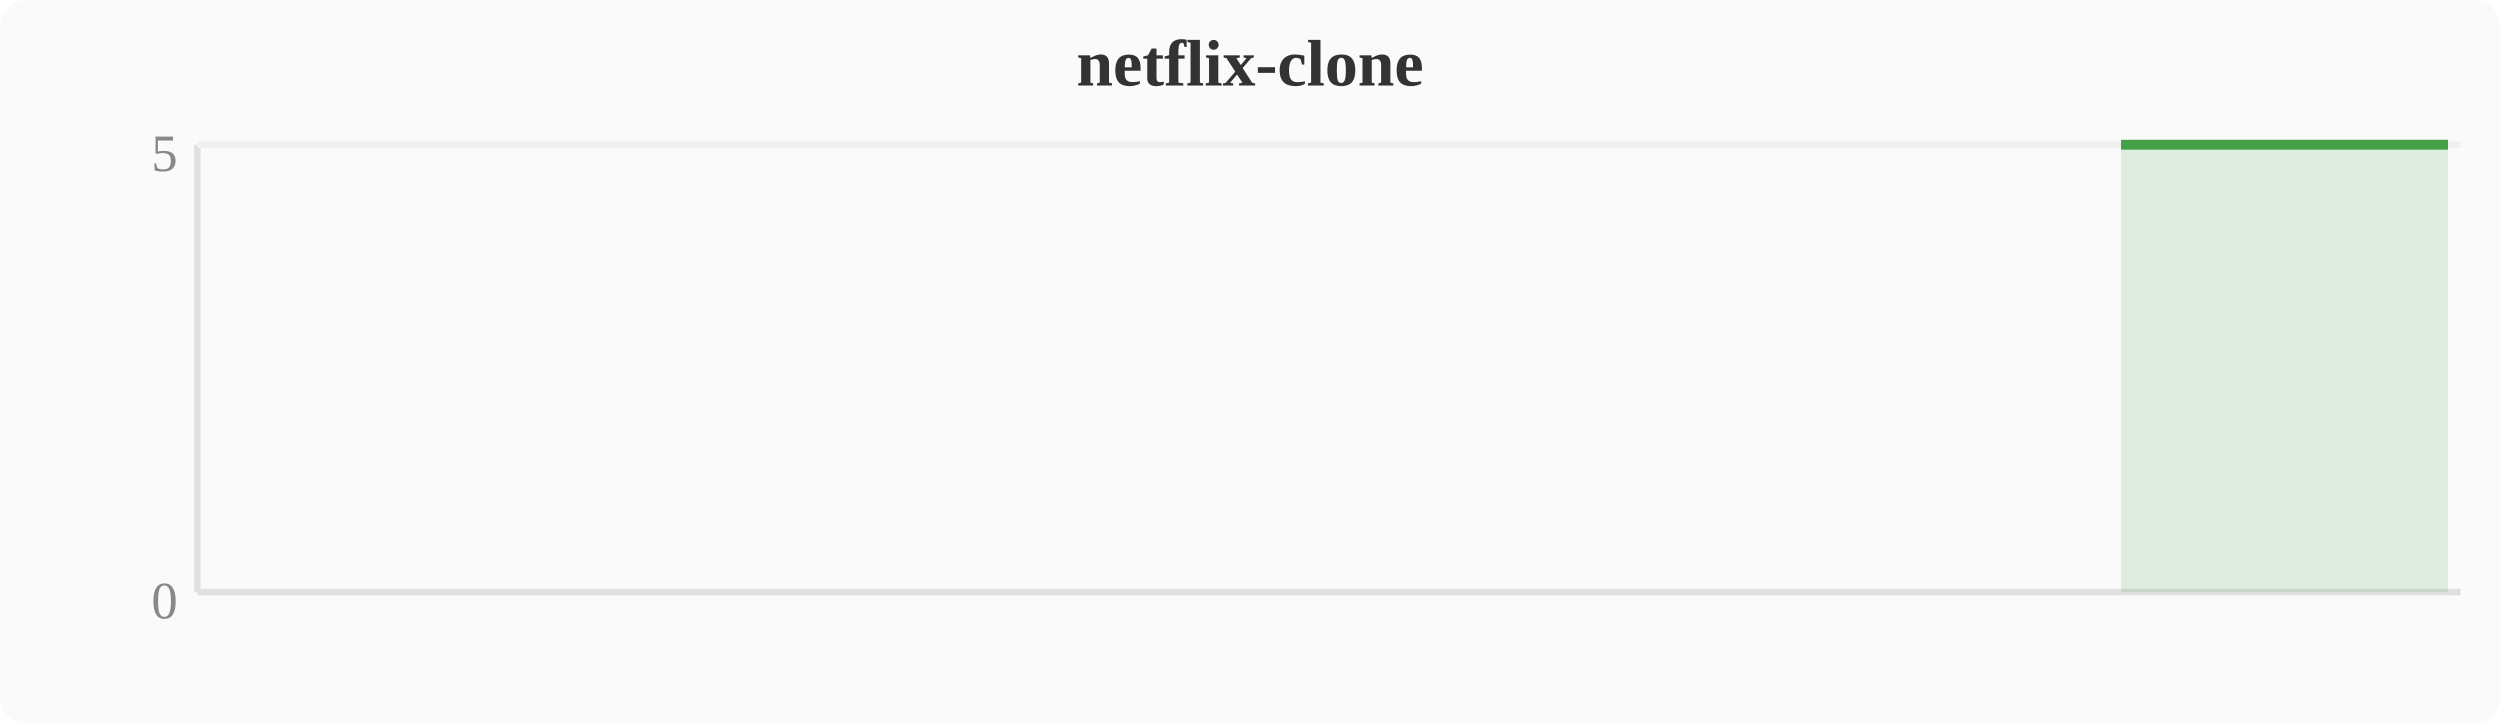
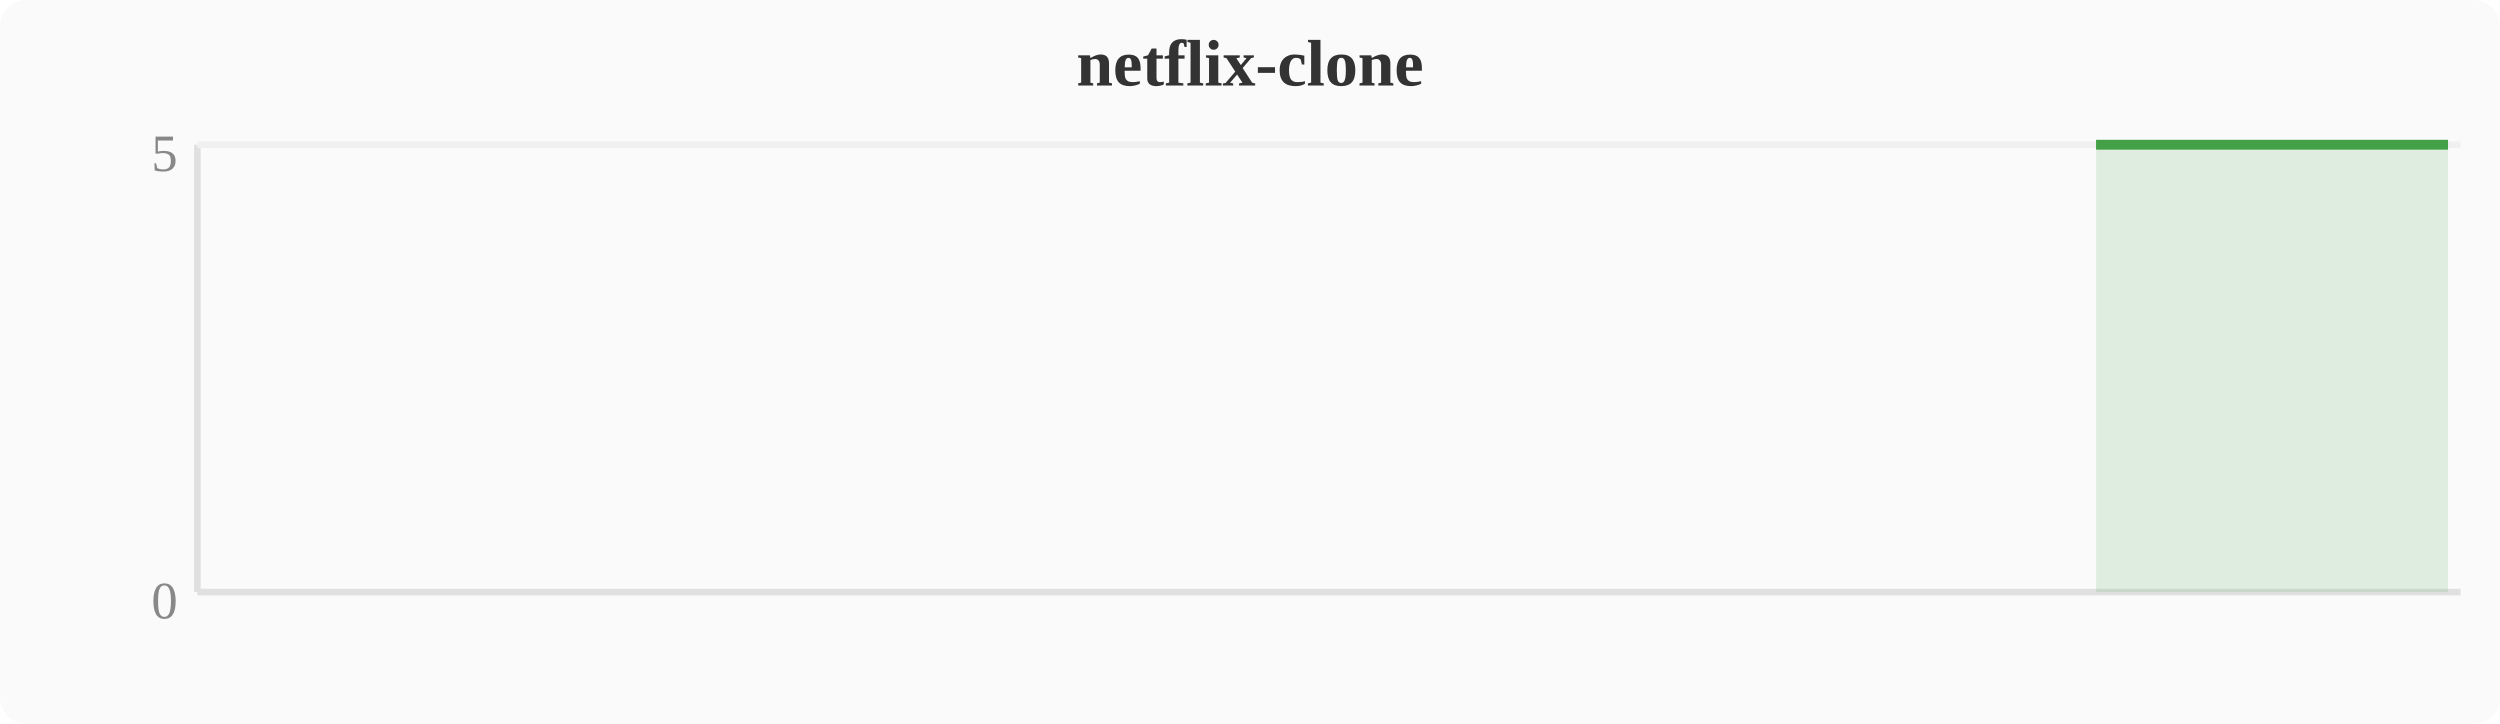
<svg xmlns="http://www.w3.org/2000/svg" width="380" height="110" viewBox="0 0 380 110">
  <rect width="380" height="110" fill="#fafafa" rx="4" />
  <text x="190" y="13" text-anchor="middle" font-size="10" font-weight="bold" fill="#333">netflix-clone</text>
  <line x1="30" y1="22" x2="30" y2="90" stroke="#e0e0e0" stroke-width="1" />
  <line x1="30" y1="90" x2="374" y2="90" stroke="#e0e0e0" stroke-width="1" />
  <line x1="30" y1="22" x2="374" y2="22" stroke="#f0f0f0" stroke-width="1" />
  <text x="27" y="94" text-anchor="end" font-size="8" fill="#888">0</text>
  <text x="27" y="26" text-anchor="end" font-size="8" fill="#888">5</text>
-   <polygon points="322.4,22.0 326.2,22.0 330.0,22.0 333.9,22.0 337.7,22.0 341.5,22.0 345.3,22.0 349.2,22.0 353.0,22.0 356.8,22.0 360.6,22.0 364.4,22.0 368.3,22.0 372.1,22.0 372.1,90 322.4,90" fill="#43a047" opacity="0.15" />
-   <polyline points="322.4,22.0 326.2,22.0 330.0,22.0 333.9,22.0 337.7,22.0 341.5,22.0 345.3,22.0 349.2,22.0 353.0,22.0 356.8,22.0 360.6,22.0 364.4,22.0 368.3,22.0 372.1,22.0" fill="none" stroke="#43a047" stroke-width="1.5" stroke-linejoin="round" />
+   <polygon points="318.6,22.0 322.4,22.0 326.2,22.0 330.0,22.0 333.9,22.0 337.7,22.0 341.5,22.0 345.3,22.0 349.2,22.0 353.0,22.0 356.8,22.0 360.6,22.0 364.4,22.0 368.3,22.0 372.1,22.0 372.1,90 318.6,90" fill="#43a047" opacity="0.15" />
+   <polyline points="318.6,22.0 322.4,22.0 326.2,22.0 330.0,22.0 333.9,22.0 337.7,22.0 341.5,22.0 345.3,22.0 349.2,22.0 353.0,22.0 356.8,22.0 360.6,22.0 364.4,22.0 368.3,22.0 372.1,22.0" fill="none" stroke="#43a047" stroke-width="1.5" stroke-linejoin="round" />
</svg>
